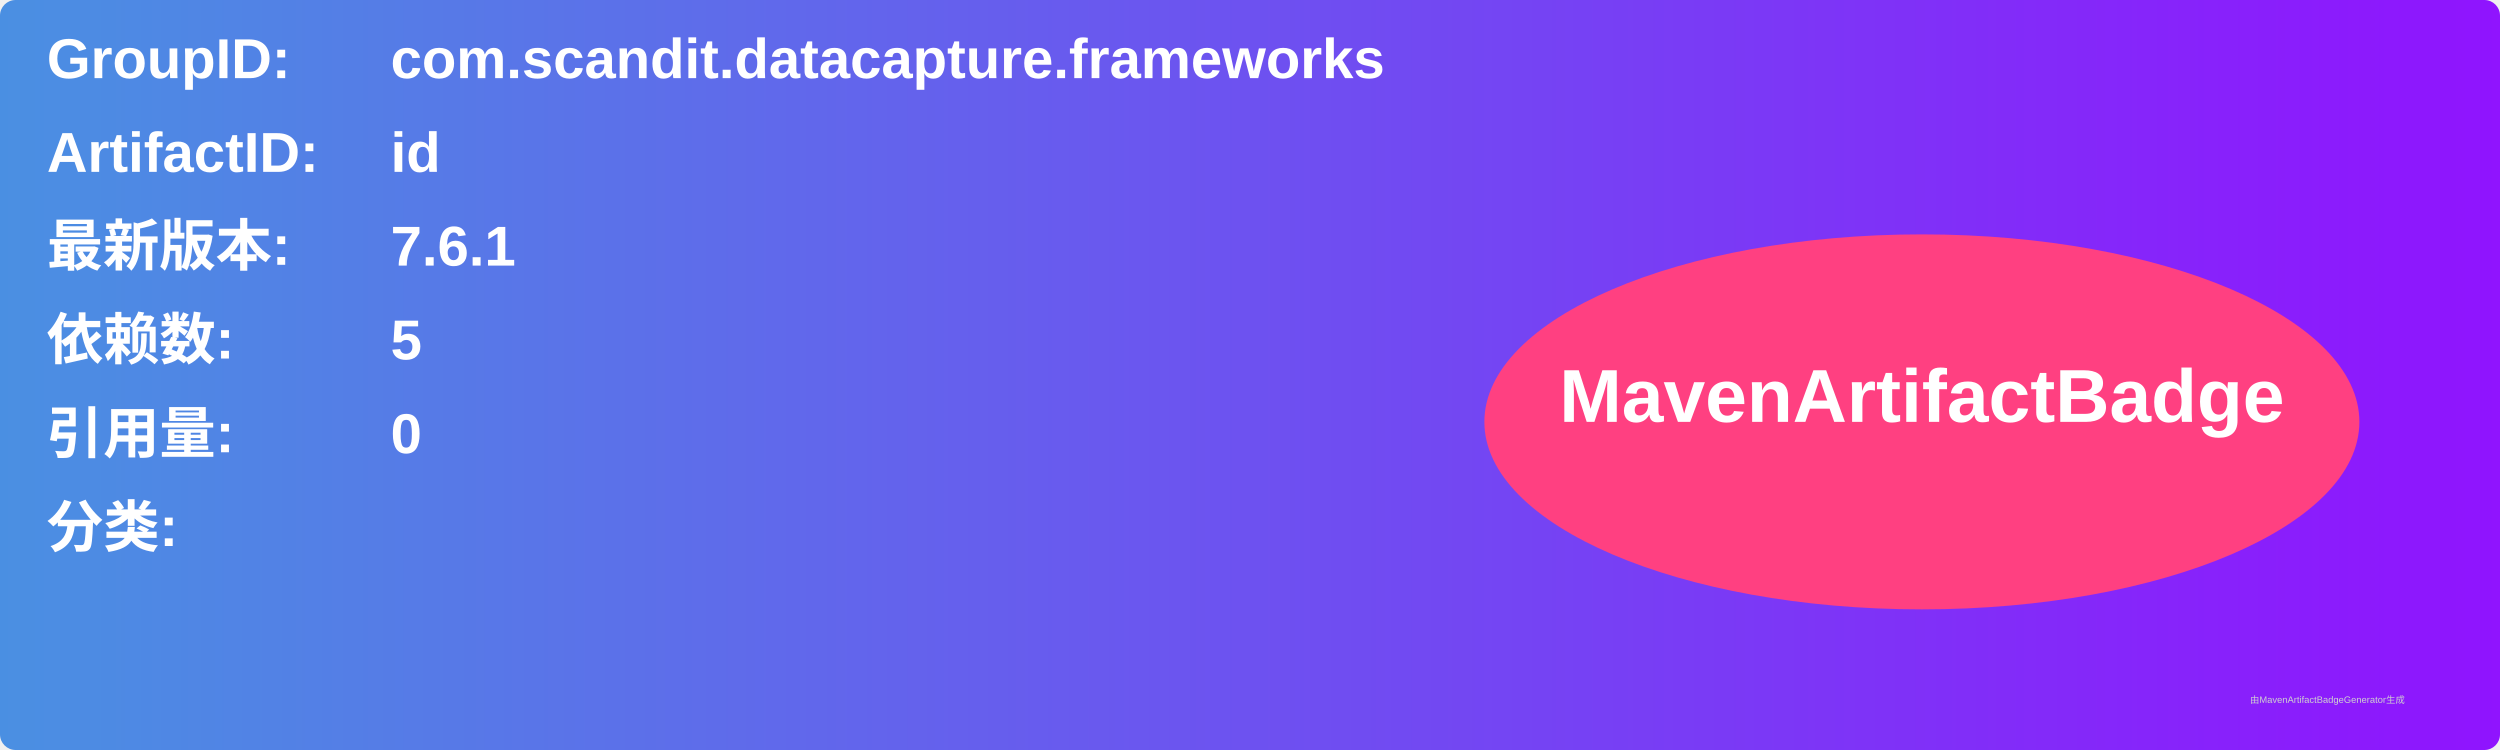
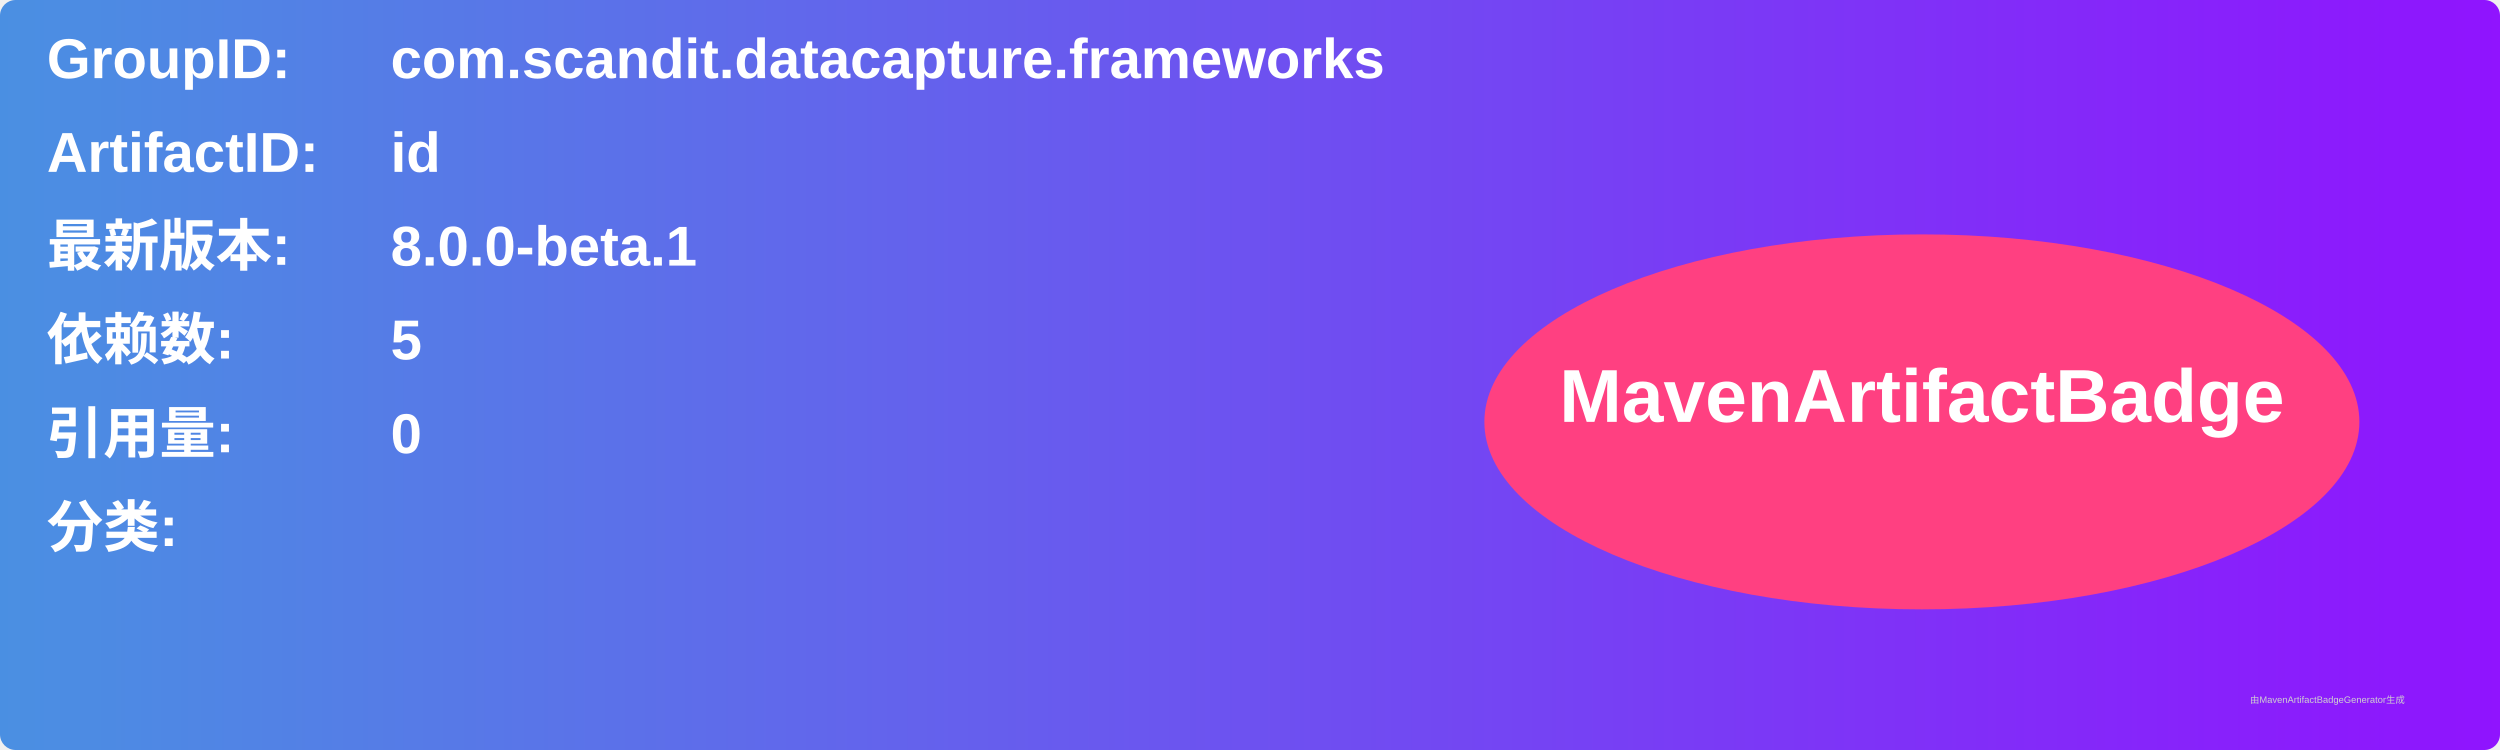
<svg xmlns="http://www.w3.org/2000/svg" width="800" height="240" viewBox="0 0 800 240">
  <linearGradient id="grad" x1="0%" y1="0%" x2="100%" y2="0%">
    <stop offset="0%" stop-color="#4a90e2" />
    <stop offset="100%" stop-color="#9013fe" />
  </linearGradient>
  <rect width="100%" height="100%" rx="5" ry="5" fill="url(#grad)" />
  <g transform="translate(15, 15)">
    <text x="0" y="10" font-family="Arial" font-size="18" fill="white" font-weight="bold" width="260">GroupID:</text>
    <text x="110" y="10" font-family="Arial" font-size="18" fill="white" font-weight="bold" width="460">com.scandit.datacapture.frameworks</text>
    <text x="0" y="40" font-family="Arial" font-size="18" fill="white" font-weight="bold" width="260">ArtifactID:</text>
    <text x="110" y="40" font-family="Arial" font-size="18" fill="white" font-weight="bold" width="460">id</text>
    <text x="0" y="70" font-family="Arial" font-size="18" fill="white" font-weight="bold">最新版本:</text>
    <text x="110" y="70" font-family="Arial" font-size="18" fill="white" font-weight="bold">
-       <tspan font-weight="bold">7.6.1</tspan>
+       <tspan font-weight="bold">8.0.0-beta.1</tspan>
    </text>
    <text x="0" y="100" font-family="Arial" font-size="18" fill="white" font-weight="bold">依赖数: </text>
    <text x="110" y="100" font-family="Arial" font-size="18" fill="white">
      <tspan font-weight="bold">5</tspan>
    </text>
    <text x="0" y="130" font-family="Arial" font-size="18" fill="white" font-weight="bold">引用量: </text>
    <text x="110" y="130" font-family="Arial" font-size="18" fill="white">
      <tspan font-weight="bold">0</tspan>
    </text>
    <text x="0" y="160" font-family="Arial" font-size="18" fill="white" font-weight="bold">分类:</text>
    <text x="10" y="190" font-family="Arial" font-size="10" fill="white">
      <tspan font-weight="bold" />
    </text>
    <ellipse cx="600" cy="120" rx="140" ry="60" fill="#ff4081" />
    <text x="600" y="120" text-anchor="middle" font-family="Arial" font-size="24" fill="white" font-weight="bold">MavenArtifactBadge</text>
  </g>
  <text x="720" y="225" font-family="Arial" font-size="3" fill="#d0d0d0">由MavenArtifactBadgeGenerator生成</text>
</svg>
